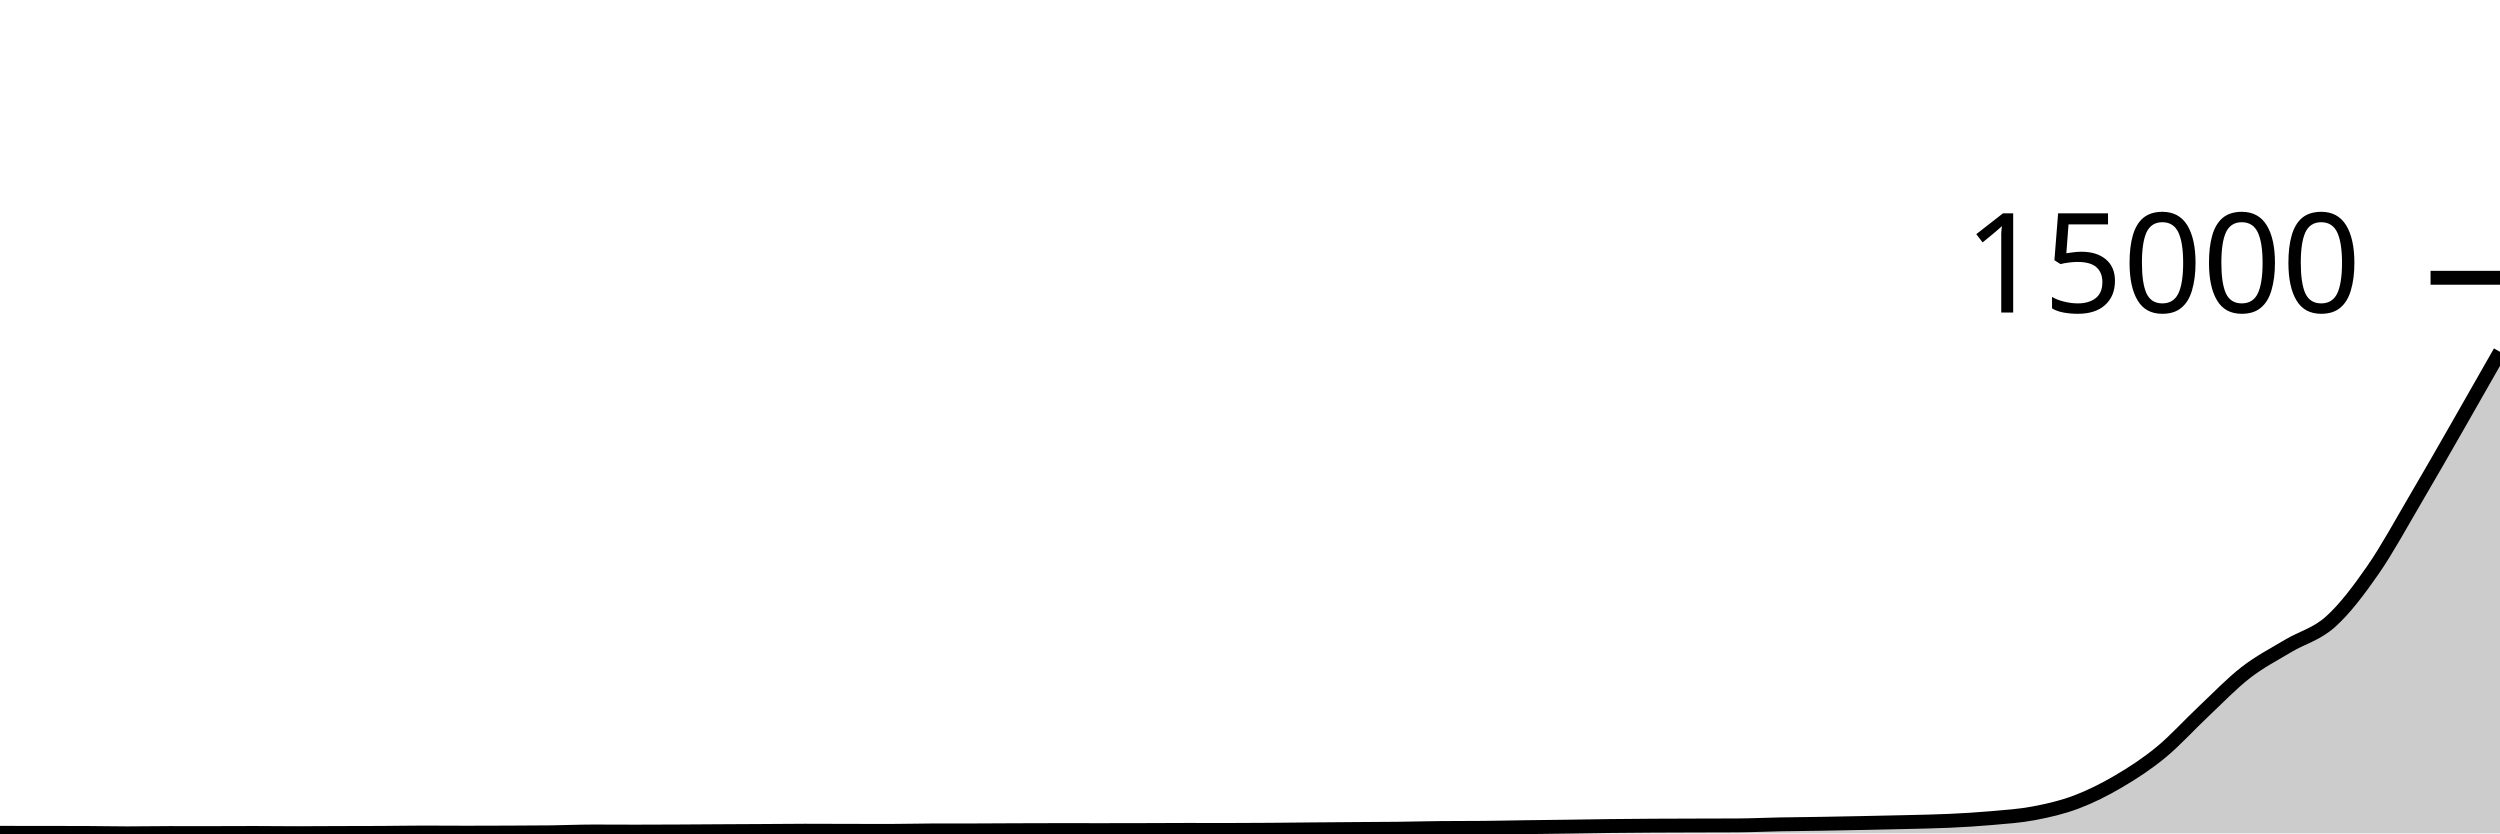
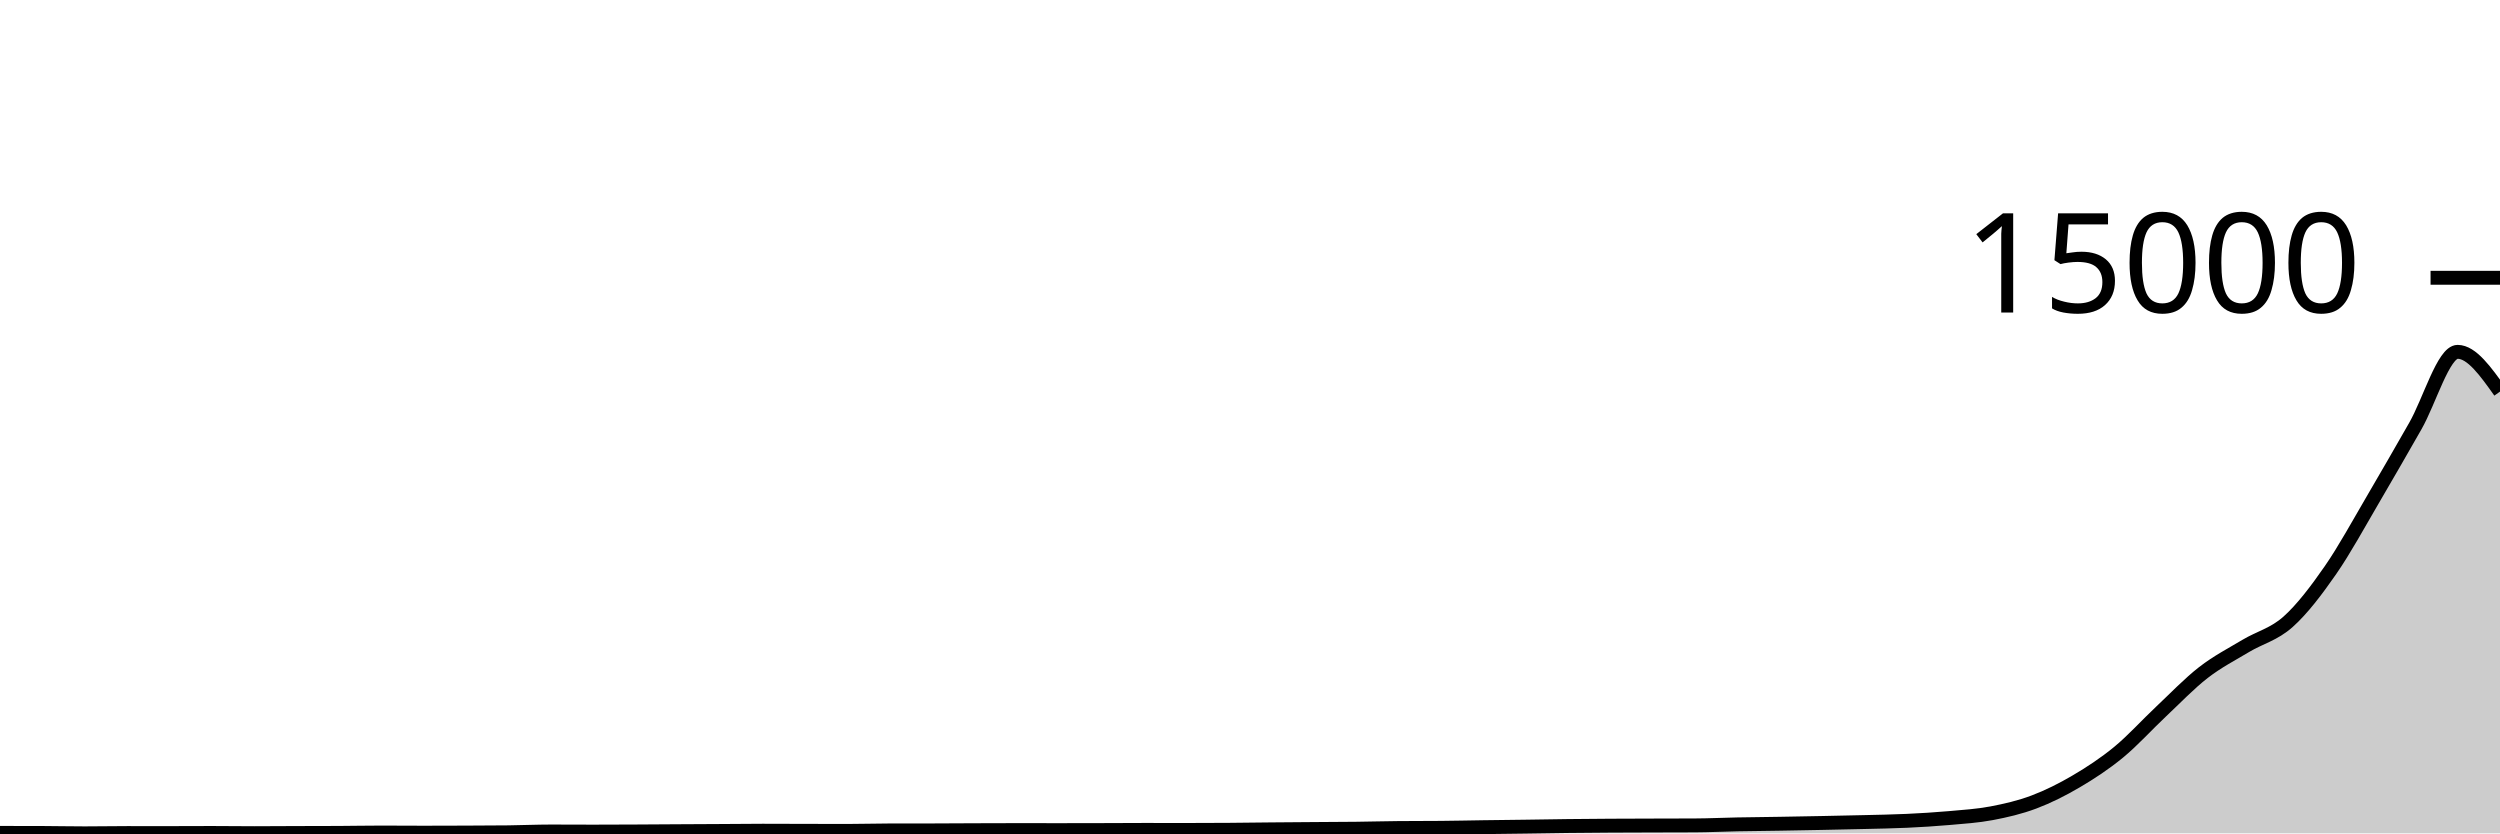
<svg xmlns="http://www.w3.org/2000/svg" viewBox="0 0 180 60">
  <g transform="translate(0,20)">
-     <path class="area" fill="rgba(0, 0, 0, 0.2)" d="M0,39.963C1.017,39.965,2.034,39.967,3.051,39.968C4.068,39.969,5.085,39.969,6.102,39.971C7.119,39.973,8.136,40,9.153,40C10.169,40,11.186,39.979,12.203,39.979C13.22,39.979,14.237,39.981,15.254,39.981C16.271,39.981,17.288,39.973,18.305,39.973C19.322,39.973,20.339,39.989,21.356,39.989C22.373,39.989,23.39,39.98,24.407,39.976C25.424,39.973,26.441,39.973,27.458,39.968C28.475,39.963,29.492,39.942,30.508,39.942C31.525,39.942,32.542,39.952,33.559,39.952C34.576,39.952,35.593,39.949,36.61,39.944C37.627,39.94,38.644,39.938,39.661,39.926C40.678,39.913,41.695,39.867,42.712,39.867C43.729,39.867,44.746,39.875,45.763,39.875C46.78,39.875,47.797,39.869,48.814,39.865C49.831,39.86,50.847,39.852,51.864,39.846C52.881,39.84,53.898,39.836,54.915,39.83C55.932,39.824,56.949,39.811,57.966,39.811C58.983,39.811,60,39.817,61.017,39.819C62.034,39.822,63.051,39.825,64.068,39.825C65.085,39.825,66.102,39.792,67.119,39.79C68.136,39.788,69.153,39.789,70.169,39.788C71.186,39.786,72.203,39.778,73.22,39.774C74.237,39.771,75.254,39.766,76.271,39.766C77.288,39.766,78.305,39.769,79.322,39.769C80.339,39.769,81.356,39.766,82.373,39.764C83.39,39.761,84.407,39.753,85.424,39.753C86.441,39.753,87.458,39.756,88.475,39.756C89.492,39.756,90.508,39.75,91.525,39.742C92.542,39.735,93.559,39.722,94.576,39.713C95.593,39.704,96.61,39.697,97.627,39.689C98.644,39.682,99.661,39.68,100.678,39.668C101.695,39.656,102.712,39.627,103.729,39.618C104.746,39.609,105.763,39.613,106.78,39.604C107.797,39.596,108.814,39.571,109.831,39.557C110.847,39.542,111.864,39.533,112.881,39.519C113.898,39.506,114.915,39.486,115.932,39.474C116.949,39.462,117.966,39.454,118.983,39.448C120,39.442,121.017,39.44,122.034,39.437C123.051,39.434,124.068,39.434,125.085,39.429C126.102,39.424,127.119,39.374,128.136,39.355C129.153,39.335,130.169,39.329,131.186,39.312C132.203,39.295,133.22,39.275,134.237,39.254C135.254,39.233,136.271,39.213,137.288,39.188C138.305,39.162,139.322,39.147,140.339,39.1C141.356,39.053,142.373,38.994,143.39,38.903C144.407,38.813,145.424,38.749,146.441,38.556C147.458,38.363,148.475,38.129,149.492,37.746C150.508,37.363,151.525,36.854,152.542,36.256C153.559,35.659,154.576,34.998,155.593,34.161C156.61,33.324,157.627,32.192,158.644,31.235C159.661,30.279,160.678,29.212,161.695,28.423C162.712,27.635,163.729,27.116,164.746,26.506C165.763,25.897,166.78,25.675,167.797,24.765C168.814,23.854,169.831,22.51,170.847,21.045C171.864,19.579,172.881,17.698,173.898,15.971C174.915,14.244,175.932,12.458,176.949,10.684C177.966,8.911,178.983,7.121,180,5.332L180,40C178.983,40,177.966,40,176.949,40C175.932,40,174.915,40,173.898,40C172.881,40,171.864,40,170.847,40C169.831,40,168.814,40,167.797,40C166.78,40,165.763,40,164.746,40C163.729,40,162.712,40,161.695,40C160.678,40,159.661,40,158.644,40C157.627,40,156.61,40,155.593,40C154.576,40,153.559,40,152.542,40C151.525,40,150.508,40,149.492,40C148.475,40,147.458,40,146.441,40C145.424,40,144.407,40,143.39,40C142.373,40,141.356,40,140.339,40C139.322,40,138.305,40,137.288,40C136.271,40,135.254,40,134.237,40C133.22,40,132.203,40,131.186,40C130.169,40,129.153,40,128.136,40C127.119,40,126.102,40,125.085,40C124.068,40,123.051,40,122.034,40C121.017,40,120,40,118.983,40C117.966,40,116.949,40,115.932,40C114.915,40,113.898,40,112.881,40C111.864,40,110.847,40,109.831,40C108.814,40,107.797,40,106.78,40C105.763,40,104.746,40,103.729,40C102.712,40,101.695,40,100.678,40C99.661,40,98.644,40,97.627,40C96.61,40,95.593,40,94.576,40C93.559,40,92.542,40,91.525,40C90.508,40,89.492,40,88.475,40C87.458,40,86.441,40,85.424,40C84.407,40,83.39,40,82.373,40C81.356,40,80.339,40,79.322,40C78.305,40,77.288,40,76.271,40C75.254,40,74.237,40,73.22,40C72.203,40,71.186,40,70.169,40C69.153,40,68.136,40,67.119,40C66.102,40,65.085,40,64.068,40C63.051,40,62.034,40,61.017,40C60,40,58.983,40,57.966,40C56.949,40,55.932,40,54.915,40C53.898,40,52.881,40,51.864,40C50.847,40,49.831,40,48.814,40C47.797,40,46.78,40,45.763,40C44.746,40,43.729,40,42.712,40C41.695,40,40.678,40,39.661,40C38.644,40,37.627,40,36.61,40C35.593,40,34.576,40,33.559,40C32.542,40,31.525,40,30.508,40C29.492,40,28.475,40,27.458,40C26.441,40,25.424,40,24.407,40C23.39,40,22.373,40,21.356,40C20.339,40,19.322,40,18.305,40C17.288,40,16.271,40,15.254,40C14.237,40,13.22,40,12.203,40C11.186,40,10.169,40,9.153,40C8.136,40,7.119,40,6.102,40C5.085,40,4.068,40,3.051,40C2.034,40,1.017,40,0,40Z" />
-     <path class="line" stroke="black" fill="none" d="M0,39.963C1.017,39.965,2.034,39.967,3.051,39.968C4.068,39.969,5.085,39.969,6.102,39.971C7.119,39.973,8.136,40,9.153,40C10.169,40,11.186,39.979,12.203,39.979C13.22,39.979,14.237,39.981,15.254,39.981C16.271,39.981,17.288,39.973,18.305,39.973C19.322,39.973,20.339,39.989,21.356,39.989C22.373,39.989,23.39,39.98,24.407,39.976C25.424,39.973,26.441,39.973,27.458,39.968C28.475,39.963,29.492,39.942,30.508,39.942C31.525,39.942,32.542,39.952,33.559,39.952C34.576,39.952,35.593,39.949,36.61,39.944C37.627,39.94,38.644,39.938,39.661,39.926C40.678,39.913,41.695,39.867,42.712,39.867C43.729,39.867,44.746,39.875,45.763,39.875C46.78,39.875,47.797,39.869,48.814,39.865C49.831,39.86,50.847,39.852,51.864,39.846C52.881,39.84,53.898,39.836,54.915,39.83C55.932,39.824,56.949,39.811,57.966,39.811C58.983,39.811,60,39.817,61.017,39.819C62.034,39.822,63.051,39.825,64.068,39.825C65.085,39.825,66.102,39.792,67.119,39.79C68.136,39.788,69.153,39.789,70.169,39.788C71.186,39.786,72.203,39.778,73.22,39.774C74.237,39.771,75.254,39.766,76.271,39.766C77.288,39.766,78.305,39.769,79.322,39.769C80.339,39.769,81.356,39.766,82.373,39.764C83.39,39.761,84.407,39.753,85.424,39.753C86.441,39.753,87.458,39.756,88.475,39.756C89.492,39.756,90.508,39.75,91.525,39.742C92.542,39.735,93.559,39.722,94.576,39.713C95.593,39.704,96.61,39.697,97.627,39.689C98.644,39.682,99.661,39.68,100.678,39.668C101.695,39.656,102.712,39.627,103.729,39.618C104.746,39.609,105.763,39.613,106.78,39.604C107.797,39.596,108.814,39.571,109.831,39.557C110.847,39.542,111.864,39.533,112.881,39.519C113.898,39.506,114.915,39.486,115.932,39.474C116.949,39.462,117.966,39.454,118.983,39.448C120,39.442,121.017,39.44,122.034,39.437C123.051,39.434,124.068,39.434,125.085,39.429C126.102,39.424,127.119,39.374,128.136,39.355C129.153,39.335,130.169,39.329,131.186,39.312C132.203,39.295,133.22,39.275,134.237,39.254C135.254,39.233,136.271,39.213,137.288,39.188C138.305,39.162,139.322,39.147,140.339,39.1C141.356,39.053,142.373,38.994,143.39,38.903C144.407,38.813,145.424,38.749,146.441,38.556C147.458,38.363,148.475,38.129,149.492,37.746C150.508,37.363,151.525,36.854,152.542,36.256C153.559,35.659,154.576,34.998,155.593,34.161C156.61,33.324,157.627,32.192,158.644,31.235C159.661,30.279,160.678,29.212,161.695,28.423C162.712,27.635,163.729,27.116,164.746,26.506C165.763,25.897,166.78,25.675,167.797,24.765C168.814,23.854,169.831,22.51,170.847,21.045C171.864,19.579,172.881,17.698,173.898,15.971C174.915,14.244,175.932,12.458,176.949,10.684C177.966,8.911,178.983,7.121,180,5.332" />
+     <path class="area" fill="rgba(0, 0, 0, 0.2)" d="M0,39.968C1.017,39.969,2.034,39.97,3.051,39.973C4.068,39.977,5.085,40,6.102,40C7.119,40,8.136,39.979,9.153,39.979C10.169,39.979,11.186,39.981,12.203,39.981C13.22,39.981,14.237,39.973,15.254,39.973C16.271,39.973,17.288,39.989,18.305,39.989C19.322,39.989,20.339,39.98,21.356,39.976C22.373,39.973,23.39,39.973,24.407,39.968C25.424,39.963,26.441,39.942,27.458,39.942C28.475,39.942,29.492,39.952,30.508,39.952C31.525,39.952,32.542,39.949,33.559,39.944C34.576,39.94,35.593,39.938,36.61,39.926C37.627,39.913,38.644,39.867,39.661,39.867C40.678,39.867,41.695,39.875,42.712,39.875C43.729,39.875,44.746,39.869,45.763,39.865C46.78,39.86,47.797,39.852,48.814,39.846C49.831,39.84,50.847,39.836,51.864,39.83C52.881,39.824,53.898,39.811,54.915,39.811C55.932,39.811,56.949,39.817,57.966,39.819C58.983,39.822,60,39.825,61.017,39.825C62.034,39.825,63.051,39.792,64.068,39.79C65.085,39.788,66.102,39.789,67.119,39.788C68.136,39.786,69.153,39.778,70.169,39.774C71.186,39.771,72.203,39.766,73.22,39.766C74.237,39.766,75.254,39.769,76.271,39.769C77.288,39.769,78.305,39.766,79.322,39.764C80.339,39.761,81.356,39.753,82.373,39.753C83.39,39.753,84.407,39.756,85.424,39.756C86.441,39.756,87.458,39.752,88.475,39.745C89.492,39.738,90.508,39.723,91.525,39.713C92.542,39.704,93.559,39.697,94.576,39.689C95.593,39.682,96.61,39.68,97.627,39.668C98.644,39.656,99.661,39.627,100.678,39.618C101.695,39.609,102.712,39.613,103.729,39.604C104.746,39.596,105.763,39.571,106.78,39.557C107.797,39.542,108.814,39.533,109.831,39.519C110.847,39.506,111.864,39.486,112.881,39.474C113.898,39.462,114.915,39.454,115.932,39.448C116.949,39.442,117.966,39.44,118.983,39.437C120,39.434,121.017,39.434,122.034,39.429C123.051,39.424,124.068,39.375,125.085,39.355C126.102,39.335,127.119,39.326,128.136,39.31C129.153,39.293,130.169,39.274,131.186,39.254C132.203,39.234,133.22,39.213,134.237,39.188C135.254,39.162,136.271,39.148,137.288,39.1C138.305,39.052,139.322,38.991,140.339,38.901C141.356,38.81,142.373,38.748,143.39,38.556C144.407,38.363,145.424,38.129,146.441,37.746C147.458,37.363,148.475,36.854,149.492,36.256C150.508,35.658,151.525,34.995,152.542,34.159C153.559,33.322,154.576,32.191,155.593,31.235C156.61,30.279,157.627,29.212,158.644,28.423C159.661,27.635,160.678,27.116,161.695,26.506C162.712,25.897,163.729,25.675,164.746,24.765C165.763,23.854,166.78,22.51,167.797,21.045C168.814,19.579,169.831,17.698,170.847,15.971C171.864,14.244,172.881,12.458,173.898,10.684C174.915,8.911,175.932,5.332,176.949,5.332C177.966,5.332,178.983,6.764,180,8.196L180,40C178.983,40,177.966,40,176.949,40C175.932,40,174.915,40,173.898,40C172.881,40,171.864,40,170.847,40C169.831,40,168.814,40,167.797,40C166.78,40,165.763,40,164.746,40C163.729,40,162.712,40,161.695,40C160.678,40,159.661,40,158.644,40C157.627,40,156.61,40,155.593,40C154.576,40,153.559,40,152.542,40C151.525,40,150.508,40,149.492,40C148.475,40,147.458,40,146.441,40C145.424,40,144.407,40,143.39,40C142.373,40,141.356,40,140.339,40C139.322,40,138.305,40,137.288,40C136.271,40,135.254,40,134.237,40C133.22,40,132.203,40,131.186,40C130.169,40,129.153,40,128.136,40C127.119,40,126.102,40,125.085,40C124.068,40,123.051,40,122.034,40C121.017,40,120,40,118.983,40C117.966,40,116.949,40,115.932,40C114.915,40,113.898,40,112.881,40C111.864,40,110.847,40,109.831,40C108.814,40,107.797,40,106.78,40C105.763,40,104.746,40,103.729,40C102.712,40,101.695,40,100.678,40C99.661,40,98.644,40,97.627,40C96.61,40,95.593,40,94.576,40C93.559,40,92.542,40,91.525,40C90.508,40,89.492,40,88.475,40C87.458,40,86.441,40,85.424,40C84.407,40,83.39,40,82.373,40C81.356,40,80.339,40,79.322,40C78.305,40,77.288,40,76.271,40C75.254,40,74.237,40,73.22,40C72.203,40,71.186,40,70.169,40C69.153,40,68.136,40,67.119,40C66.102,40,65.085,40,64.068,40C63.051,40,62.034,40,61.017,40C60,40,58.983,40,57.966,40C56.949,40,55.932,40,54.915,40C53.898,40,52.881,40,51.864,40C50.847,40,49.831,40,48.814,40C47.797,40,46.78,40,45.763,40C44.746,40,43.729,40,42.712,40C41.695,40,40.678,40,39.661,40C38.644,40,37.627,40,36.61,40C35.593,40,34.576,40,33.559,40C32.542,40,31.525,40,30.508,40C29.492,40,28.475,40,27.458,40C26.441,40,25.424,40,24.407,40C23.39,40,22.373,40,21.356,40C20.339,40,19.322,40,18.305,40C17.288,40,16.271,40,15.254,40C14.237,40,13.22,40,12.203,40C11.186,40,10.169,40,9.153,40C8.136,40,7.119,40,6.102,40C5.085,40,4.068,40,3.051,40C2.034,40,1.017,40,0,40Z" />
+     <path class="line" stroke="black" fill="none" d="M0,39.968C1.017,39.969,2.034,39.97,3.051,39.973C4.068,39.977,5.085,40,6.102,40C7.119,40,8.136,39.979,9.153,39.979C10.169,39.979,11.186,39.981,12.203,39.981C13.22,39.981,14.237,39.973,15.254,39.973C16.271,39.973,17.288,39.989,18.305,39.989C19.322,39.989,20.339,39.98,21.356,39.976C22.373,39.973,23.39,39.973,24.407,39.968C25.424,39.963,26.441,39.942,27.458,39.942C28.475,39.942,29.492,39.952,30.508,39.952C31.525,39.952,32.542,39.949,33.559,39.944C34.576,39.94,35.593,39.938,36.61,39.926C37.627,39.913,38.644,39.867,39.661,39.867C40.678,39.867,41.695,39.875,42.712,39.875C43.729,39.875,44.746,39.869,45.763,39.865C46.78,39.86,47.797,39.852,48.814,39.846C49.831,39.84,50.847,39.836,51.864,39.83C52.881,39.824,53.898,39.811,54.915,39.811C55.932,39.811,56.949,39.817,57.966,39.819C58.983,39.822,60,39.825,61.017,39.825C62.034,39.825,63.051,39.792,64.068,39.79C65.085,39.788,66.102,39.789,67.119,39.788C68.136,39.786,69.153,39.778,70.169,39.774C71.186,39.771,72.203,39.766,73.22,39.766C74.237,39.766,75.254,39.769,76.271,39.769C77.288,39.769,78.305,39.766,79.322,39.764C80.339,39.761,81.356,39.753,82.373,39.753C83.39,39.753,84.407,39.756,85.424,39.756C86.441,39.756,87.458,39.752,88.475,39.745C89.492,39.738,90.508,39.723,91.525,39.713C92.542,39.704,93.559,39.697,94.576,39.689C95.593,39.682,96.61,39.68,97.627,39.668C98.644,39.656,99.661,39.627,100.678,39.618C101.695,39.609,102.712,39.613,103.729,39.604C104.746,39.596,105.763,39.571,106.78,39.557C107.797,39.542,108.814,39.533,109.831,39.519C110.847,39.506,111.864,39.486,112.881,39.474C113.898,39.462,114.915,39.454,115.932,39.448C116.949,39.442,117.966,39.44,118.983,39.437C120,39.434,121.017,39.434,122.034,39.429C123.051,39.424,124.068,39.375,125.085,39.355C126.102,39.335,127.119,39.326,128.136,39.31C129.153,39.293,130.169,39.274,131.186,39.254C132.203,39.234,133.22,39.213,134.237,39.188C135.254,39.162,136.271,39.148,137.288,39.1C138.305,39.052,139.322,38.991,140.339,38.901C141.356,38.81,142.373,38.748,143.39,38.556C144.407,38.363,145.424,38.129,146.441,37.746C147.458,37.363,148.475,36.854,149.492,36.256C150.508,35.658,151.525,34.995,152.542,34.159C153.559,33.322,154.576,32.191,155.593,31.235C156.61,30.279,157.627,29.212,158.644,28.423C159.661,27.635,160.678,27.116,161.695,26.506C162.712,25.897,163.729,25.675,164.746,24.765C165.763,23.854,166.78,22.51,167.797,21.045C168.814,19.579,169.831,17.698,170.847,15.971C171.864,14.244,172.881,12.458,173.898,10.684C174.915,8.911,175.932,5.332,176.949,5.332C177.966,5.332,178.983,6.764,180,8.196" />
    <path class="axis-ceiling" stroke-width="1" stroke="black" fill="none" d="M175,0L180,0" />
    <text class="axis-ceiling-label" font-family="sans-serif" text-anchor="end" font-size="10px" x="170" y="2.5">15000</text>
  </g>
</svg>
